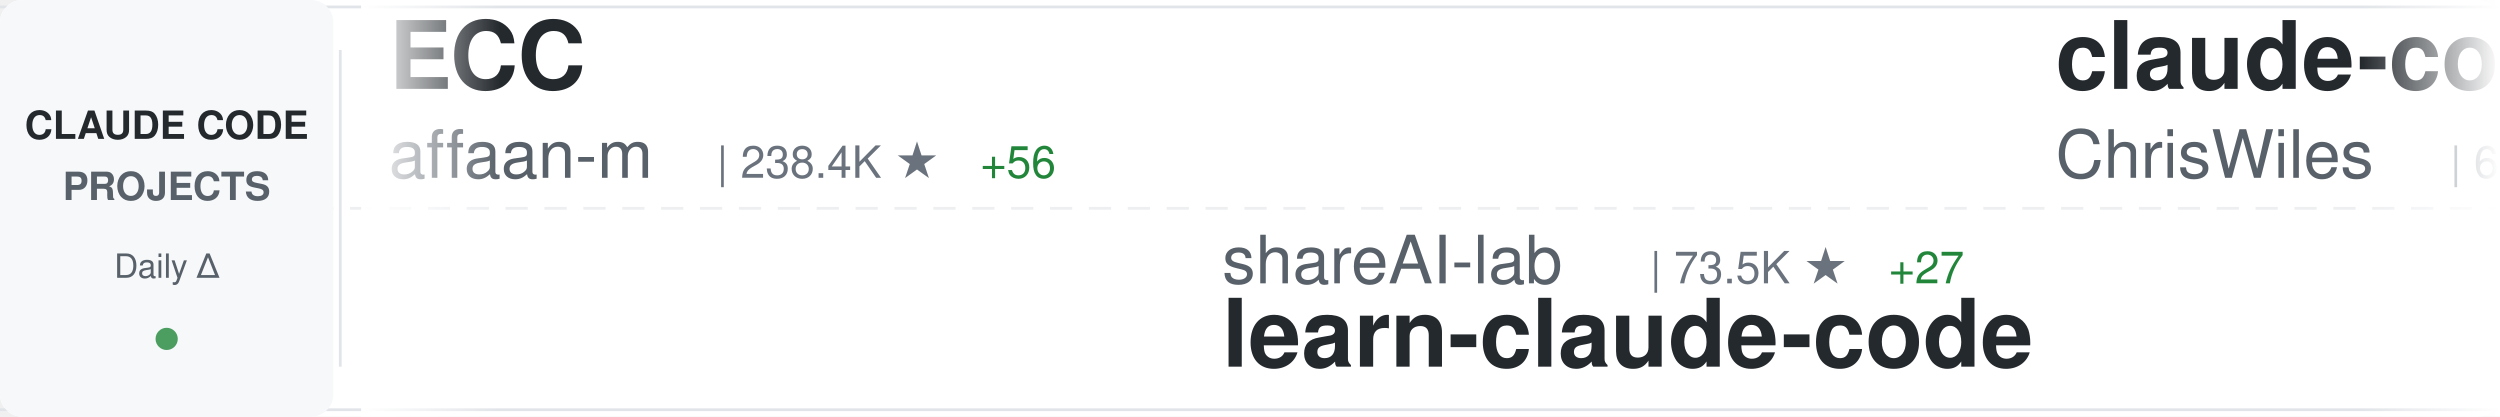
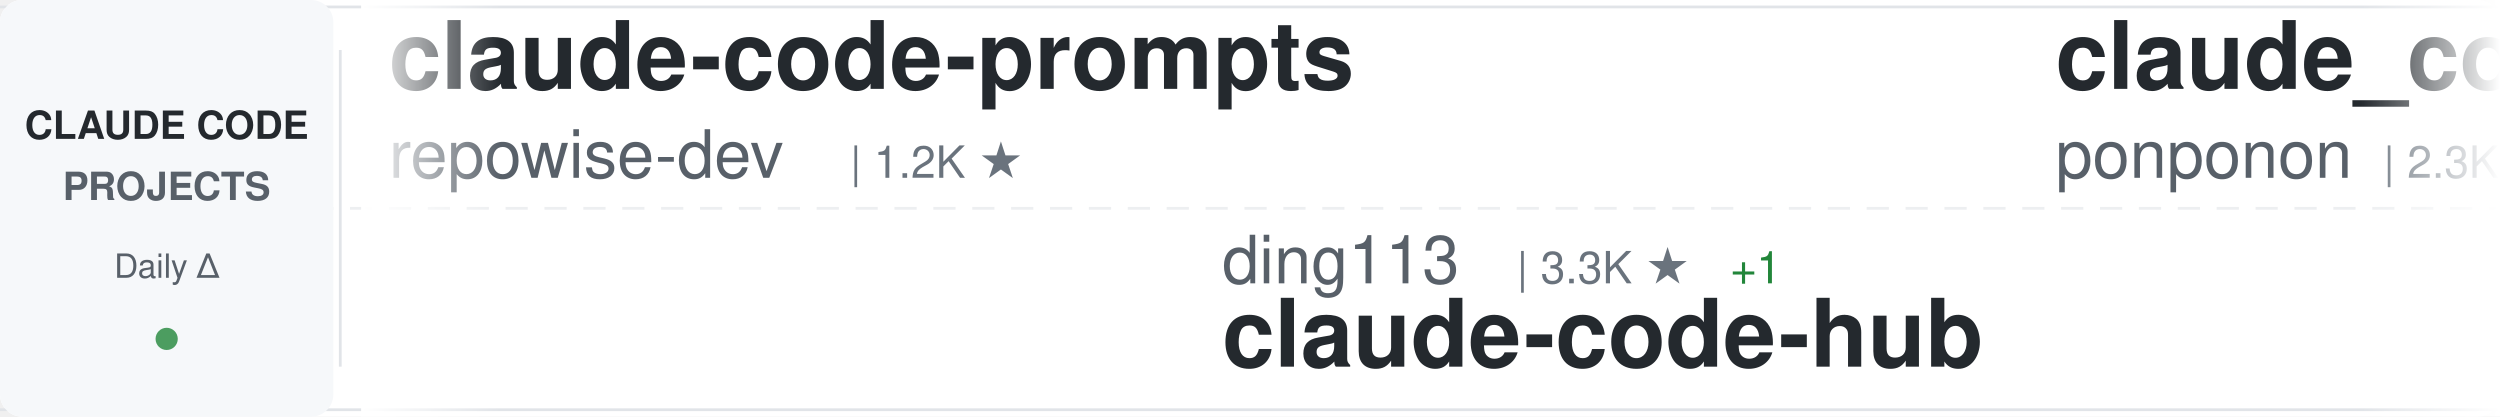
<svg xmlns="http://www.w3.org/2000/svg" width="900" height="150">
  <defs>
    <linearGradient id="awesomeLeftFade" x1="0%" y1="0%" x2="100%" y2="0%">
      <stop offset="0%" style="stop-color:#ffffff;stop-opacity:1" />
      <stop offset="100%" style="stop-color:#ffffff;stop-opacity:0" />
    </linearGradient>
    <linearGradient id="awesomeRightFade" x1="0%" y1="0%" x2="100%" y2="0%">
      <stop offset="0%" style="stop-color:#ffffff;stop-opacity:0" />
      <stop offset="100%" style="stop-color:#ffffff;stop-opacity:1" />
    </linearGradient>
  </defs>
  <rect width="900" height="150" fill="#ffffff" rx="8" />
  <rect x="0" y="2" width="900" height="1" fill="#e1e4e8" />
  <rect x="0" y="147" width="900" height="1" fill="#e1e4e8" />
  <line x1="0" y1="75" x2="900" y2="75" stroke="#e1e4e8" stroke-width="1" stroke-dasharray="8 6" opacity="0.6" />
  <rect x="0" y="0" width="120" height="150" fill="#f6f8fa" rx="8" />
  <text x="60" y="50" font-family="-apple-system, BlinkMacSystemFont, 'Segoe UI', Helvetica, Arial, sans-serif" font-size="14" font-weight="600" fill="#24292e" text-anchor="middle">CLAUDE CODE</text>
  <text x="60" y="72" font-family="-apple-system, BlinkMacSystemFont, 'Segoe UI', Helvetica, Arial, sans-serif" font-size="14" font-weight="600" fill="#586069" text-anchor="middle">PROJECTS</text>
  <text x="60" y="100" font-family="-apple-system, BlinkMacSystemFont, 'Segoe UI', Helvetica, Arial, sans-serif" font-size="12" font-weight="500" fill="#586069" text-anchor="middle">Daily Δ</text>
  <circle cx="60" cy="122" r="4" fill="#22863a" opacity="0.8" />
  <rect x="122" y="18" width="1" height="114" fill="#e1e4e8" />
  <clipPath id="awesomeTickerClip">
    <rect x="130" y="0" width="770" height="150" />
  </clipPath>
  <g clip-path="url(#awesomeTickerClip)">
    <g id="awesomeTickerItems">
      <animateTransform attributeName="transform" attributeType="XML" type="translate" from="0 0" to="-3000 0" dur="54s" repeatCount="indefinite" />
      <g transform="translate(0, 0)">
-         <text x="140" y="32" font-family="-apple-system, BlinkMacSystemFont, 'Segoe UI', Helvetica, Arial, sans-serif" font-size="34" font-weight="600" fill="#24292e">ECC</text>
-         <text x="140" y="64" font-family="-apple-system, BlinkMacSystemFont, 'Segoe UI', Helvetica, Arial, sans-serif" font-size="24" font-weight="400" fill="#586069">affaan-m</text>
-         <text x="258" y="64" font-family="-apple-system, BlinkMacSystemFont, 'Segoe UI', Helvetica, Arial, sans-serif" font-size="16" font-weight="500" fill="#6a737d">| 238.4K ★</text>
-         <text x="353" y="64" font-family="-apple-system, BlinkMacSystemFont, 'Segoe UI', Helvetica, Arial, sans-serif" font-size="16" font-weight="500" fill="#22863a"> +56</text>
+         <text x="140" y="32" font-family="-apple-system, BlinkMacSystemFont, 'Segoe UI', Helvetica, Arial, sans-serif" font-size="34" font-weight="600" fill="#24292e">claude-code-prompts</text>
+         <text x="140" y="64" font-family="-apple-system, BlinkMacSystemFont, 'Segoe UI', Helvetica, Arial, sans-serif" font-size="24" font-weight="400" fill="#586069">repowise-dev</text>
+         <text x="306" y="64" font-family="-apple-system, BlinkMacSystemFont, 'Segoe UI', Helvetica, Arial, sans-serif" font-size="16" font-weight="500" fill="#6a737d">| 1.2K ★</text>
      </g>
      <g transform="translate(300, 0)">
-         <text x="140" y="102" font-family="-apple-system, BlinkMacSystemFont, 'Segoe UI', Helvetica, Arial, sans-serif" font-size="24" font-weight="400" fill="#586069">shareAI-lab</text>
-         <text x="294" y="102" font-family="-apple-system, BlinkMacSystemFont, 'Segoe UI', Helvetica, Arial, sans-serif" font-size="16" font-weight="500" fill="#6a737d">| 73.5K ★</text>
-         <text x="380" y="102" font-family="-apple-system, BlinkMacSystemFont, 'Segoe UI', Helvetica, Arial, sans-serif" font-size="16" font-weight="500" fill="#22863a"> +27</text>
-         <text x="140" y="132" font-family="-apple-system, BlinkMacSystemFont, 'Segoe UI', Helvetica, Arial, sans-serif" font-size="34" font-weight="600" fill="#24292e">learn-claude-code</text>
+         <text x="140" y="102" font-family="-apple-system, BlinkMacSystemFont, 'Segoe UI', Helvetica, Arial, sans-serif" font-size="24" font-weight="400" fill="#586069">ding113</text>
+         <text x="246" y="102" font-family="-apple-system, BlinkMacSystemFont, 'Segoe UI', Helvetica, Arial, sans-serif" font-size="16" font-weight="500" fill="#6a737d">| 3.3K ★</text>
+         <text x="323" y="102" font-family="-apple-system, BlinkMacSystemFont, 'Segoe UI', Helvetica, Arial, sans-serif" font-size="16" font-weight="500" fill="#22863a"> +1</text>
+         <text x="140" y="132" font-family="-apple-system, BlinkMacSystemFont, 'Segoe UI', Helvetica, Arial, sans-serif" font-size="34" font-weight="600" fill="#24292e">claude-code-hub</text>
      </g>
      <g transform="translate(600, 0)">
+         <text x="140" y="32" font-family="-apple-system, BlinkMacSystemFont, 'Segoe UI', Helvetica, Arial, sans-serif" font-size="34" font-weight="600" fill="#24292e">claude_code_src</text>
+         <text x="140" y="64" font-family="-apple-system, BlinkMacSystemFont, 'Segoe UI', Helvetica, Arial, sans-serif" font-size="24" font-weight="400" fill="#586069">ponponon</text>
+         <text x="258" y="64" font-family="-apple-system, BlinkMacSystemFont, 'Segoe UI', Helvetica, Arial, sans-serif" font-size="16" font-weight="500" fill="#6a737d">| 2.3K ★</text>
+       </g>
+       <g transform="translate(900, 0)">
+         <text x="140" y="102" font-family="-apple-system, BlinkMacSystemFont, 'Segoe UI', Helvetica, Arial, sans-serif" font-size="24" font-weight="400" fill="#586069">RichardAtCT</text>
+         <text x="294" y="102" font-family="-apple-system, BlinkMacSystemFont, 'Segoe UI', Helvetica, Arial, sans-serif" font-size="16" font-weight="500" fill="#6a737d">| 2.8K ★</text>
+         <text x="371" y="102" font-family="-apple-system, BlinkMacSystemFont, 'Segoe UI', Helvetica, Arial, sans-serif" font-size="16" font-weight="500" fill="#22863a"> +1</text>
+         <text x="140" y="132" font-family="-apple-system, BlinkMacSystemFont, 'Segoe UI', Helvetica, Arial, sans-serif" font-size="34" font-weight="600" fill="#24292e">claude-code-telegram</text>
+       </g>
+       <g transform="translate(1200, 0)">
+         <text x="140" y="32" font-family="-apple-system, BlinkMacSystemFont, 'Segoe UI', Helvetica, Arial, sans-serif" font-size="34" font-weight="600" fill="#24292e">claude-code-analysis</text>
+         <text x="140" y="64" font-family="-apple-system, BlinkMacSystemFont, 'Segoe UI', Helvetica, Arial, sans-serif" font-size="24" font-weight="400" fill="#586069">liuup</text>
+         <text x="222" y="64" font-family="-apple-system, BlinkMacSystemFont, 'Segoe UI', Helvetica, Arial, sans-serif" font-size="16" font-weight="500" fill="#6a737d">| 3.7K ★</text>
+         <text x="299" y="64" font-family="-apple-system, BlinkMacSystemFont, 'Segoe UI', Helvetica, Arial, sans-serif" font-size="16" font-weight="500" fill="#22863a"> +2</text>
+       </g>
+       <g transform="translate(1500, 0)">
+         <text x="140" y="102" font-family="-apple-system, BlinkMacSystemFont, 'Segoe UI', Helvetica, Arial, sans-serif" font-size="24" font-weight="400" fill="#586069">KPR111</text>
+         <text x="234" y="102" font-family="-apple-system, BlinkMacSystemFont, 'Segoe UI', Helvetica, Arial, sans-serif" font-size="16" font-weight="500" fill="#6a737d">| 18 ★</text>
+         <text x="140" y="132" font-family="-apple-system, BlinkMacSystemFont, 'Segoe UI', Helvetica, Arial, sans-serif" font-size="34" font-weight="600" fill="#24292e">Claude-Code</text>
+       </g>
+       <g transform="translate(1800, 0)">
        <text x="140" y="32" font-family="-apple-system, BlinkMacSystemFont, 'Segoe UI', Helvetica, Arial, sans-serif" font-size="34" font-weight="600" fill="#24292e">claude-code-showcase</text>
        <text x="140" y="64" font-family="-apple-system, BlinkMacSystemFont, 'Segoe UI', Helvetica, Arial, sans-serif" font-size="24" font-weight="400" fill="#586069">ChrisWiles</text>
        <text x="282" y="64" font-family="-apple-system, BlinkMacSystemFont, 'Segoe UI', Helvetica, Arial, sans-serif" font-size="16" font-weight="500" fill="#6a737d">| 6.0K ★</text>
      </g>
-       <g transform="translate(900, 0)">
-         <text x="140" y="102" font-family="-apple-system, BlinkMacSystemFont, 'Segoe UI', Helvetica, Arial, sans-serif" font-size="24" font-weight="400" fill="#586069">jqueryscript</text>
-         <text x="306" y="102" font-family="-apple-system, BlinkMacSystemFont, 'Segoe UI', Helvetica, Arial, sans-serif" font-size="16" font-weight="500" fill="#6a737d">| 490 ★</text>
-         <text x="140" y="132" font-family="-apple-system, BlinkMacSystemFont, 'Segoe UI', Helvetica, Arial, sans-serif" font-size="34" font-weight="600" fill="#24292e">awesome-claude-code</text>
-       </g>
-       <g transform="translate(1200, 0)">
-         <text x="140" y="32" font-family="-apple-system, BlinkMacSystemFont, 'Segoe UI', Helvetica, Arial, sans-serif" font-size="34" font-weight="600" fill="#24292e">system_prompts_leaks</text>
-         <text x="140" y="64" font-family="-apple-system, BlinkMacSystemFont, 'Segoe UI', Helvetica, Arial, sans-serif" font-size="24" font-weight="400" fill="#586069">asgeirtj</text>
-         <text x="258" y="64" font-family="-apple-system, BlinkMacSystemFont, 'Segoe UI', Helvetica, Arial, sans-serif" font-size="16" font-weight="500" fill="#6a737d">| 62.5K ★</text>
-         <text x="344" y="64" font-family="-apple-system, BlinkMacSystemFont, 'Segoe UI', Helvetica, Arial, sans-serif" font-size="16" font-weight="500" fill="#22863a"> +9</text>
-       </g>
-       <g transform="translate(1500, 0)">
-         <text x="140" y="102" font-family="-apple-system, BlinkMacSystemFont, 'Segoe UI', Helvetica, Arial, sans-serif" font-size="24" font-weight="400" fill="#586069">frankbria</text>
-         <text x="270" y="102" font-family="-apple-system, BlinkMacSystemFont, 'Segoe UI', Helvetica, Arial, sans-serif" font-size="16" font-weight="500" fill="#6a737d">| 9.6K ★</text>
-         <text x="140" y="132" font-family="-apple-system, BlinkMacSystemFont, 'Segoe UI', Helvetica, Arial, sans-serif" font-size="34" font-weight="600" fill="#24292e">ralph-claude-code</text>
-       </g>
-       <g transform="translate(1800, 0)">
-         <text x="140" y="32" font-family="-apple-system, BlinkMacSystemFont, 'Segoe UI', Helvetica, Arial, sans-serif" font-size="34" font-weight="600" fill="#24292e">claude-code-proxy</text>
-         <text x="140" y="64" font-family="-apple-system, BlinkMacSystemFont, 'Segoe UI', Helvetica, Arial, sans-serif" font-size="24" font-weight="400" fill="#586069">fuergaosi233</text>
-         <text x="306" y="64" font-family="-apple-system, BlinkMacSystemFont, 'Segoe UI', Helvetica, Arial, sans-serif" font-size="16" font-weight="500" fill="#6a737d">| 2.8K ★</text>
-       </g>
      <g transform="translate(2100, 0)">
-         <text x="140" y="102" font-family="-apple-system, BlinkMacSystemFont, 'Segoe UI', Helvetica, Arial, sans-serif" font-size="24" font-weight="400" fill="#586069">rohitg00</text>
-         <text x="258" y="102" font-family="-apple-system, BlinkMacSystemFont, 'Segoe UI', Helvetica, Arial, sans-serif" font-size="16" font-weight="500" fill="#6a737d">| 2.5K ★</text>
-         <text x="335" y="102" font-family="-apple-system, BlinkMacSystemFont, 'Segoe UI', Helvetica, Arial, sans-serif" font-size="16" font-weight="500" fill="#22863a"> +2</text>
-         <text x="140" y="132" font-family="-apple-system, BlinkMacSystemFont, 'Segoe UI', Helvetica, Arial, sans-serif" font-size="34" font-weight="600" fill="#24292e">awesome-claude-code-tool...</text>
+         <text x="140" y="102" font-family="-apple-system, BlinkMacSystemFont, 'Segoe UI', Helvetica, Arial, sans-serif" font-size="24" font-weight="400" fill="#586069">Maciek-roboblog</text>
+         <text x="342" y="102" font-family="-apple-system, BlinkMacSystemFont, 'Segoe UI', Helvetica, Arial, sans-serif" font-size="16" font-weight="500" fill="#6a737d">| 8.6K ★</text>
+         <text x="140" y="132" font-family="-apple-system, BlinkMacSystemFont, 'Segoe UI', Helvetica, Arial, sans-serif" font-size="34" font-weight="600" fill="#24292e">Claude-Code-Usage-Monito...</text>
      </g>
      <g transform="translate(2400, 0)">
-         <text x="140" y="32" font-family="-apple-system, BlinkMacSystemFont, 'Segoe UI', Helvetica, Arial, sans-serif" font-size="34" font-weight="600" fill="#24292e">how-claude-code-works</text>
-         <text x="140" y="64" font-family="-apple-system, BlinkMacSystemFont, 'Segoe UI', Helvetica, Arial, sans-serif" font-size="24" font-weight="400" fill="#586069">Windy3f3f3f3f</text>
-         <text x="318" y="64" font-family="-apple-system, BlinkMacSystemFont, 'Segoe UI', Helvetica, Arial, sans-serif" font-size="16" font-weight="500" fill="#6a737d">| 3.4K ★</text>
-         <text x="395" y="64" font-family="-apple-system, BlinkMacSystemFont, 'Segoe UI', Helvetica, Arial, sans-serif" font-size="16" font-weight="500" fill="#22863a"> +3</text>
+         <text x="140" y="32" font-family="-apple-system, BlinkMacSystemFont, 'Segoe UI', Helvetica, Arial, sans-serif" font-size="34" font-weight="600" fill="#24292e">claude-code-router</text>
+         <text x="140" y="64" font-family="-apple-system, BlinkMacSystemFont, 'Segoe UI', Helvetica, Arial, sans-serif" font-size="24" font-weight="400" fill="#586069">musistudio</text>
+         <text x="282" y="64" font-family="-apple-system, BlinkMacSystemFont, 'Segoe UI', Helvetica, Arial, sans-serif" font-size="16" font-weight="500" fill="#6a737d">| 36.5K ★</text>
+         <text x="368" y="64" font-family="-apple-system, BlinkMacSystemFont, 'Segoe UI', Helvetica, Arial, sans-serif" font-size="16" font-weight="500" fill="#22863a"> +3</text>
      </g>
      <g transform="translate(2700, 0)">
-         <text x="140" y="102" font-family="-apple-system, BlinkMacSystemFont, 'Segoe UI', Helvetica, Arial, sans-serif" font-size="24" font-weight="400" fill="#586069">sugyan</text>
-         <text x="234" y="102" font-family="-apple-system, BlinkMacSystemFont, 'Segoe UI', Helvetica, Arial, sans-serif" font-size="16" font-weight="500" fill="#6a737d">| 1.1K ★</text>
-         <text x="140" y="132" font-family="-apple-system, BlinkMacSystemFont, 'Segoe UI', Helvetica, Arial, sans-serif" font-size="34" font-weight="600" fill="#24292e">claude-code-webui</text>
+         <text x="140" y="102" font-family="-apple-system, BlinkMacSystemFont, 'Segoe UI', Helvetica, Arial, sans-serif" font-size="24" font-weight="400" fill="#586069">anthropics</text>
+         <text x="282" y="102" font-family="-apple-system, BlinkMacSystemFont, 'Segoe UI', Helvetica, Arial, sans-serif" font-size="16" font-weight="500" fill="#6a737d">| 939 ★</text>
+         <text x="140" y="132" font-family="-apple-system, BlinkMacSystemFont, 'Segoe UI', Helvetica, Arial, sans-serif" font-size="34" font-weight="600" fill="#24292e">claude-code-base-action</text>
      </g>
      <g transform="translate(3000, 0)">
-         <text x="140" y="32" font-family="-apple-system, BlinkMacSystemFont, 'Segoe UI', Helvetica, Arial, sans-serif" font-size="34" font-weight="600" fill="#24292e">ECC</text>
-         <text x="140" y="64" font-family="-apple-system, BlinkMacSystemFont, 'Segoe UI', Helvetica, Arial, sans-serif" font-size="24" font-weight="400" fill="#586069">affaan-m</text>
-         <text x="258" y="64" font-family="-apple-system, BlinkMacSystemFont, 'Segoe UI', Helvetica, Arial, sans-serif" font-size="16" font-weight="500" fill="#6a737d">| 238.4K ★</text>
-         <text x="353" y="64" font-family="-apple-system, BlinkMacSystemFont, 'Segoe UI', Helvetica, Arial, sans-serif" font-size="16" font-weight="500" fill="#22863a"> +56</text>
+         <text x="140" y="32" font-family="-apple-system, BlinkMacSystemFont, 'Segoe UI', Helvetica, Arial, sans-serif" font-size="34" font-weight="600" fill="#24292e">claude-code-prompts</text>
+         <text x="140" y="64" font-family="-apple-system, BlinkMacSystemFont, 'Segoe UI', Helvetica, Arial, sans-serif" font-size="24" font-weight="400" fill="#586069">repowise-dev</text>
+         <text x="306" y="64" font-family="-apple-system, BlinkMacSystemFont, 'Segoe UI', Helvetica, Arial, sans-serif" font-size="16" font-weight="500" fill="#6a737d">| 1.2K ★</text>
      </g>
      <g transform="translate(3300, 0)">
-         <text x="140" y="102" font-family="-apple-system, BlinkMacSystemFont, 'Segoe UI', Helvetica, Arial, sans-serif" font-size="24" font-weight="400" fill="#586069">shareAI-lab</text>
-         <text x="294" y="102" font-family="-apple-system, BlinkMacSystemFont, 'Segoe UI', Helvetica, Arial, sans-serif" font-size="16" font-weight="500" fill="#6a737d">| 73.5K ★</text>
-         <text x="380" y="102" font-family="-apple-system, BlinkMacSystemFont, 'Segoe UI', Helvetica, Arial, sans-serif" font-size="16" font-weight="500" fill="#22863a"> +27</text>
-         <text x="140" y="132" font-family="-apple-system, BlinkMacSystemFont, 'Segoe UI', Helvetica, Arial, sans-serif" font-size="34" font-weight="600" fill="#24292e">learn-claude-code</text>
+         <text x="140" y="102" font-family="-apple-system, BlinkMacSystemFont, 'Segoe UI', Helvetica, Arial, sans-serif" font-size="24" font-weight="400" fill="#586069">ding113</text>
+         <text x="246" y="102" font-family="-apple-system, BlinkMacSystemFont, 'Segoe UI', Helvetica, Arial, sans-serif" font-size="16" font-weight="500" fill="#6a737d">| 3.3K ★</text>
+         <text x="323" y="102" font-family="-apple-system, BlinkMacSystemFont, 'Segoe UI', Helvetica, Arial, sans-serif" font-size="16" font-weight="500" fill="#22863a"> +1</text>
+         <text x="140" y="132" font-family="-apple-system, BlinkMacSystemFont, 'Segoe UI', Helvetica, Arial, sans-serif" font-size="34" font-weight="600" fill="#24292e">claude-code-hub</text>
      </g>
      <g transform="translate(3600, 0)">
-         <text x="140" y="32" font-family="-apple-system, BlinkMacSystemFont, 'Segoe UI', Helvetica, Arial, sans-serif" font-size="34" font-weight="600" fill="#24292e">claude-code-showcase</text>
-         <text x="140" y="64" font-family="-apple-system, BlinkMacSystemFont, 'Segoe UI', Helvetica, Arial, sans-serif" font-size="24" font-weight="400" fill="#586069">ChrisWiles</text>
-         <text x="282" y="64" font-family="-apple-system, BlinkMacSystemFont, 'Segoe UI', Helvetica, Arial, sans-serif" font-size="16" font-weight="500" fill="#6a737d">| 6.0K ★</text>
+         <text x="140" y="32" font-family="-apple-system, BlinkMacSystemFont, 'Segoe UI', Helvetica, Arial, sans-serif" font-size="34" font-weight="600" fill="#24292e">claude_code_src</text>
+         <text x="140" y="64" font-family="-apple-system, BlinkMacSystemFont, 'Segoe UI', Helvetica, Arial, sans-serif" font-size="24" font-weight="400" fill="#586069">ponponon</text>
+         <text x="258" y="64" font-family="-apple-system, BlinkMacSystemFont, 'Segoe UI', Helvetica, Arial, sans-serif" font-size="16" font-weight="500" fill="#6a737d">| 2.3K ★</text>
      </g>
      <g transform="translate(3900, 0)">
-         <text x="140" y="102" font-family="-apple-system, BlinkMacSystemFont, 'Segoe UI', Helvetica, Arial, sans-serif" font-size="24" font-weight="400" fill="#586069">jqueryscript</text>
-         <text x="306" y="102" font-family="-apple-system, BlinkMacSystemFont, 'Segoe UI', Helvetica, Arial, sans-serif" font-size="16" font-weight="500" fill="#6a737d">| 490 ★</text>
-         <text x="140" y="132" font-family="-apple-system, BlinkMacSystemFont, 'Segoe UI', Helvetica, Arial, sans-serif" font-size="34" font-weight="600" fill="#24292e">awesome-claude-code</text>
+         <text x="140" y="102" font-family="-apple-system, BlinkMacSystemFont, 'Segoe UI', Helvetica, Arial, sans-serif" font-size="24" font-weight="400" fill="#586069">RichardAtCT</text>
+         <text x="294" y="102" font-family="-apple-system, BlinkMacSystemFont, 'Segoe UI', Helvetica, Arial, sans-serif" font-size="16" font-weight="500" fill="#6a737d">| 2.8K ★</text>
+         <text x="371" y="102" font-family="-apple-system, BlinkMacSystemFont, 'Segoe UI', Helvetica, Arial, sans-serif" font-size="16" font-weight="500" fill="#22863a"> +1</text>
+         <text x="140" y="132" font-family="-apple-system, BlinkMacSystemFont, 'Segoe UI', Helvetica, Arial, sans-serif" font-size="34" font-weight="600" fill="#24292e">claude-code-telegram</text>
      </g>
    </g>
  </g>
  <rect x="130" y="0" width="50" height="150" fill="url(#awesomeLeftFade)" />
  <rect x="850" y="0" width="50" height="150" fill="url(#awesomeRightFade)" />
</svg>
